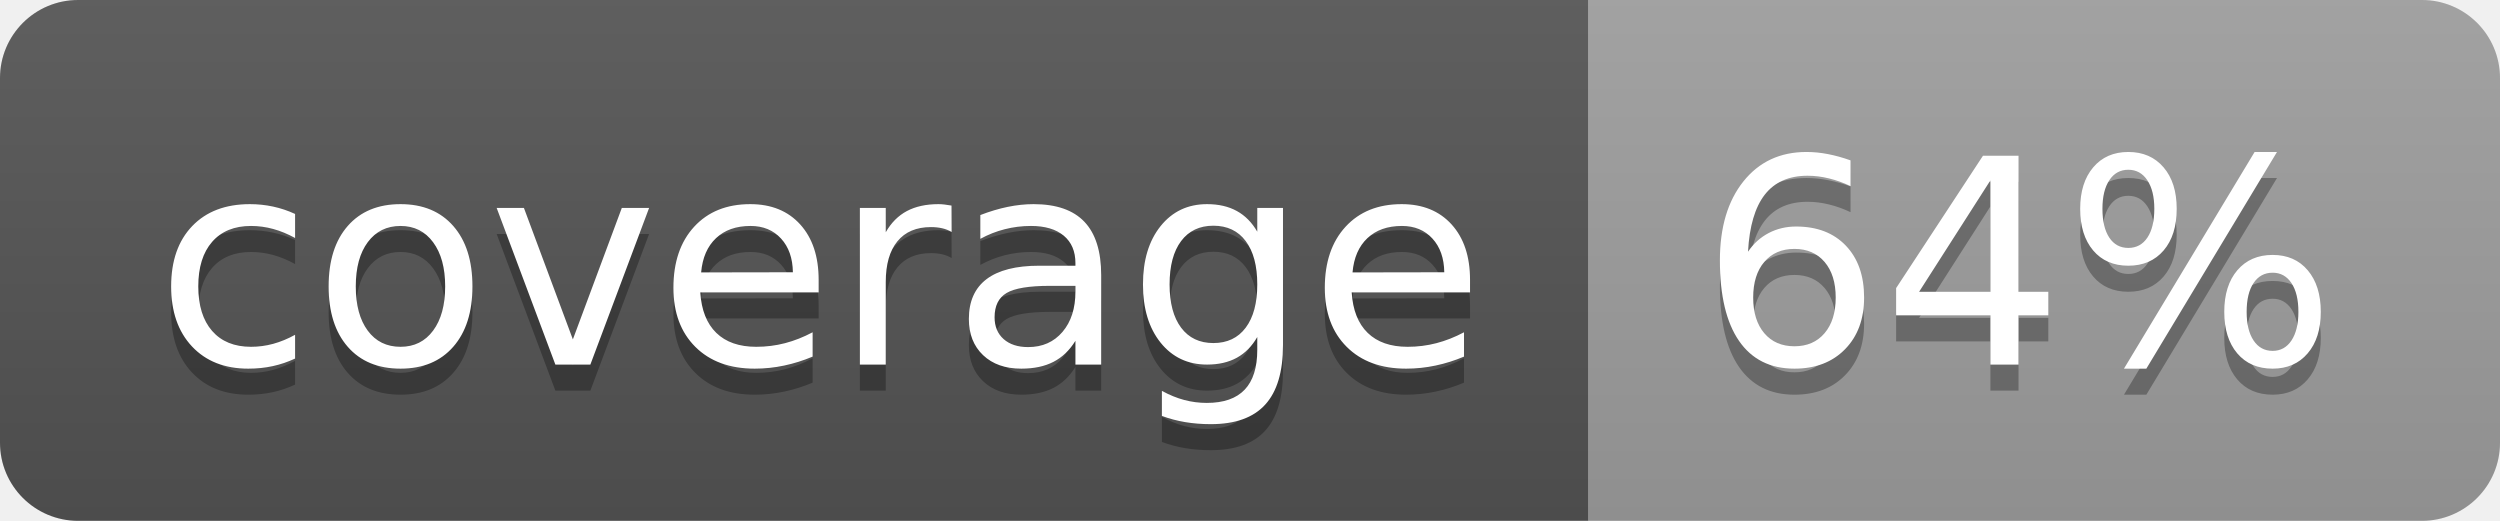
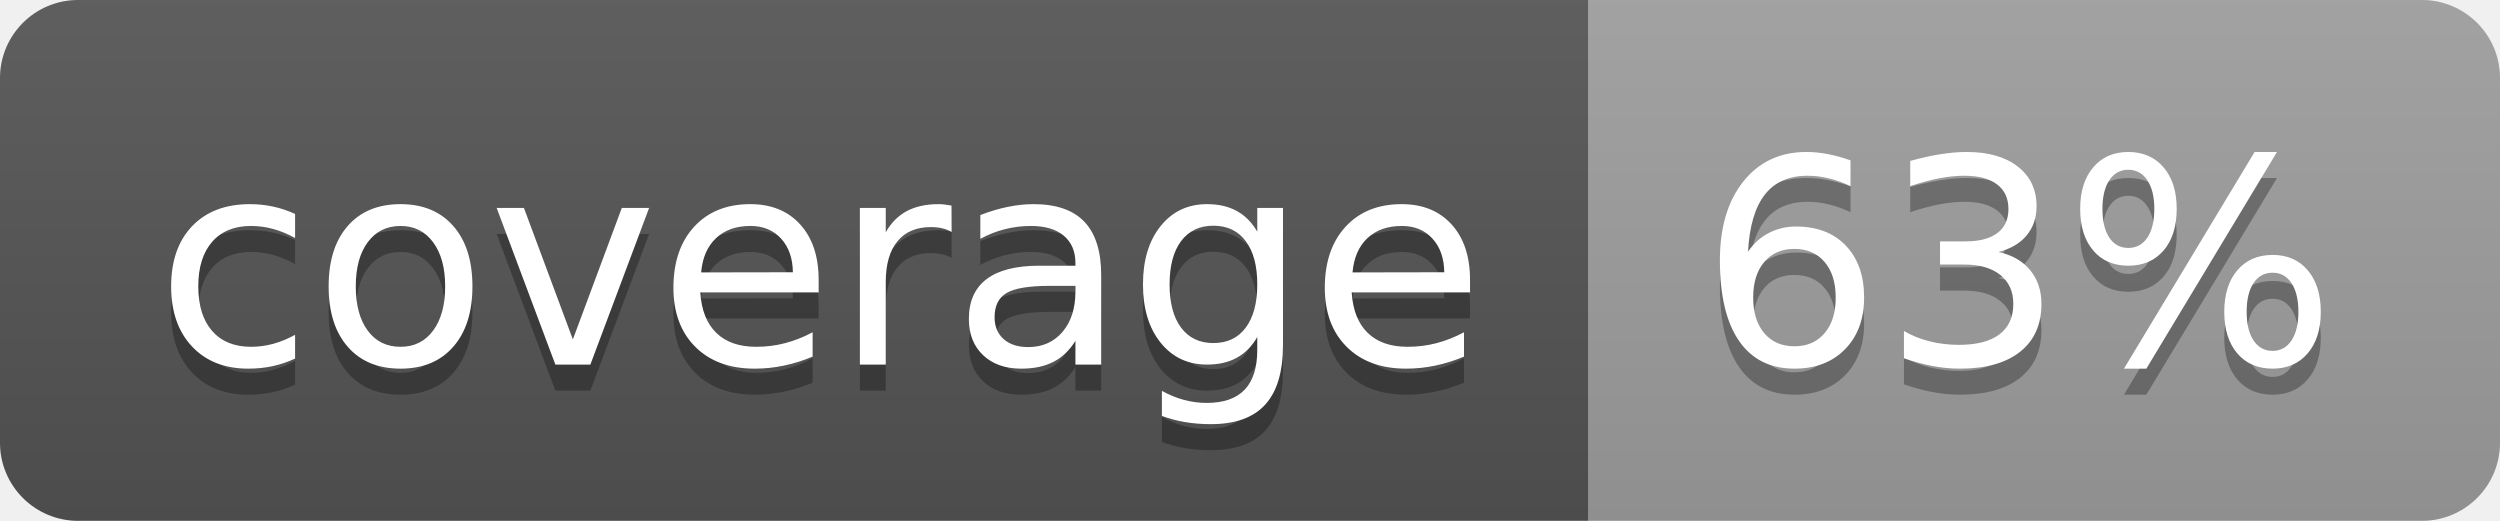
<svg xmlns="http://www.w3.org/2000/svg" width="96" height="20">
  <linearGradient id="b" x2="0" y2="100%">
    <stop offset="0" stop-color="#bbb" stop-opacity=".1" />
    <stop offset="1" stop-opacity=".1" />
  </linearGradient>
  <clipPath id="a">
    <rect width="96" height="20" rx="3" fill="#fff" />
  </clipPath>
  <g clip-path="url(#a)">
    <path fill="#555" d="M0 0h61v20H0z" />
    <path fill="#9F9F9F" d="M61 0h35v20H61z" />
    <path fill="url(#b)" d="M0 0h96v20H0z" />
  </g>
  <g fill="#fff" text-anchor="middle" font-family="DejaVu Sans,Verdana,Geneva,sans-serif" font-size="110">
    <text x="315" y="150" fill="#010101" fill-opacity=".3" transform="scale(.1)" textLength="510">coverage</text>
    <text x="315" y="140" transform="scale(.1)" textLength="510">coverage</text>
-     <text x="775" y="150" fill="#010101" fill-opacity=".3" transform="scale(.1)" textLength="250">64%</text>
-     <text x="775" y="140" transform="scale(.1)" textLength="250">64%</text>
+     <text x="775" y="150" fill="#010101" fill-opacity=".3" transform="scale(.1)" textLength="250">63%</text>
+     <text x="775" y="140" transform="scale(.1)" textLength="250">63%</text>
  </g>
</svg>
